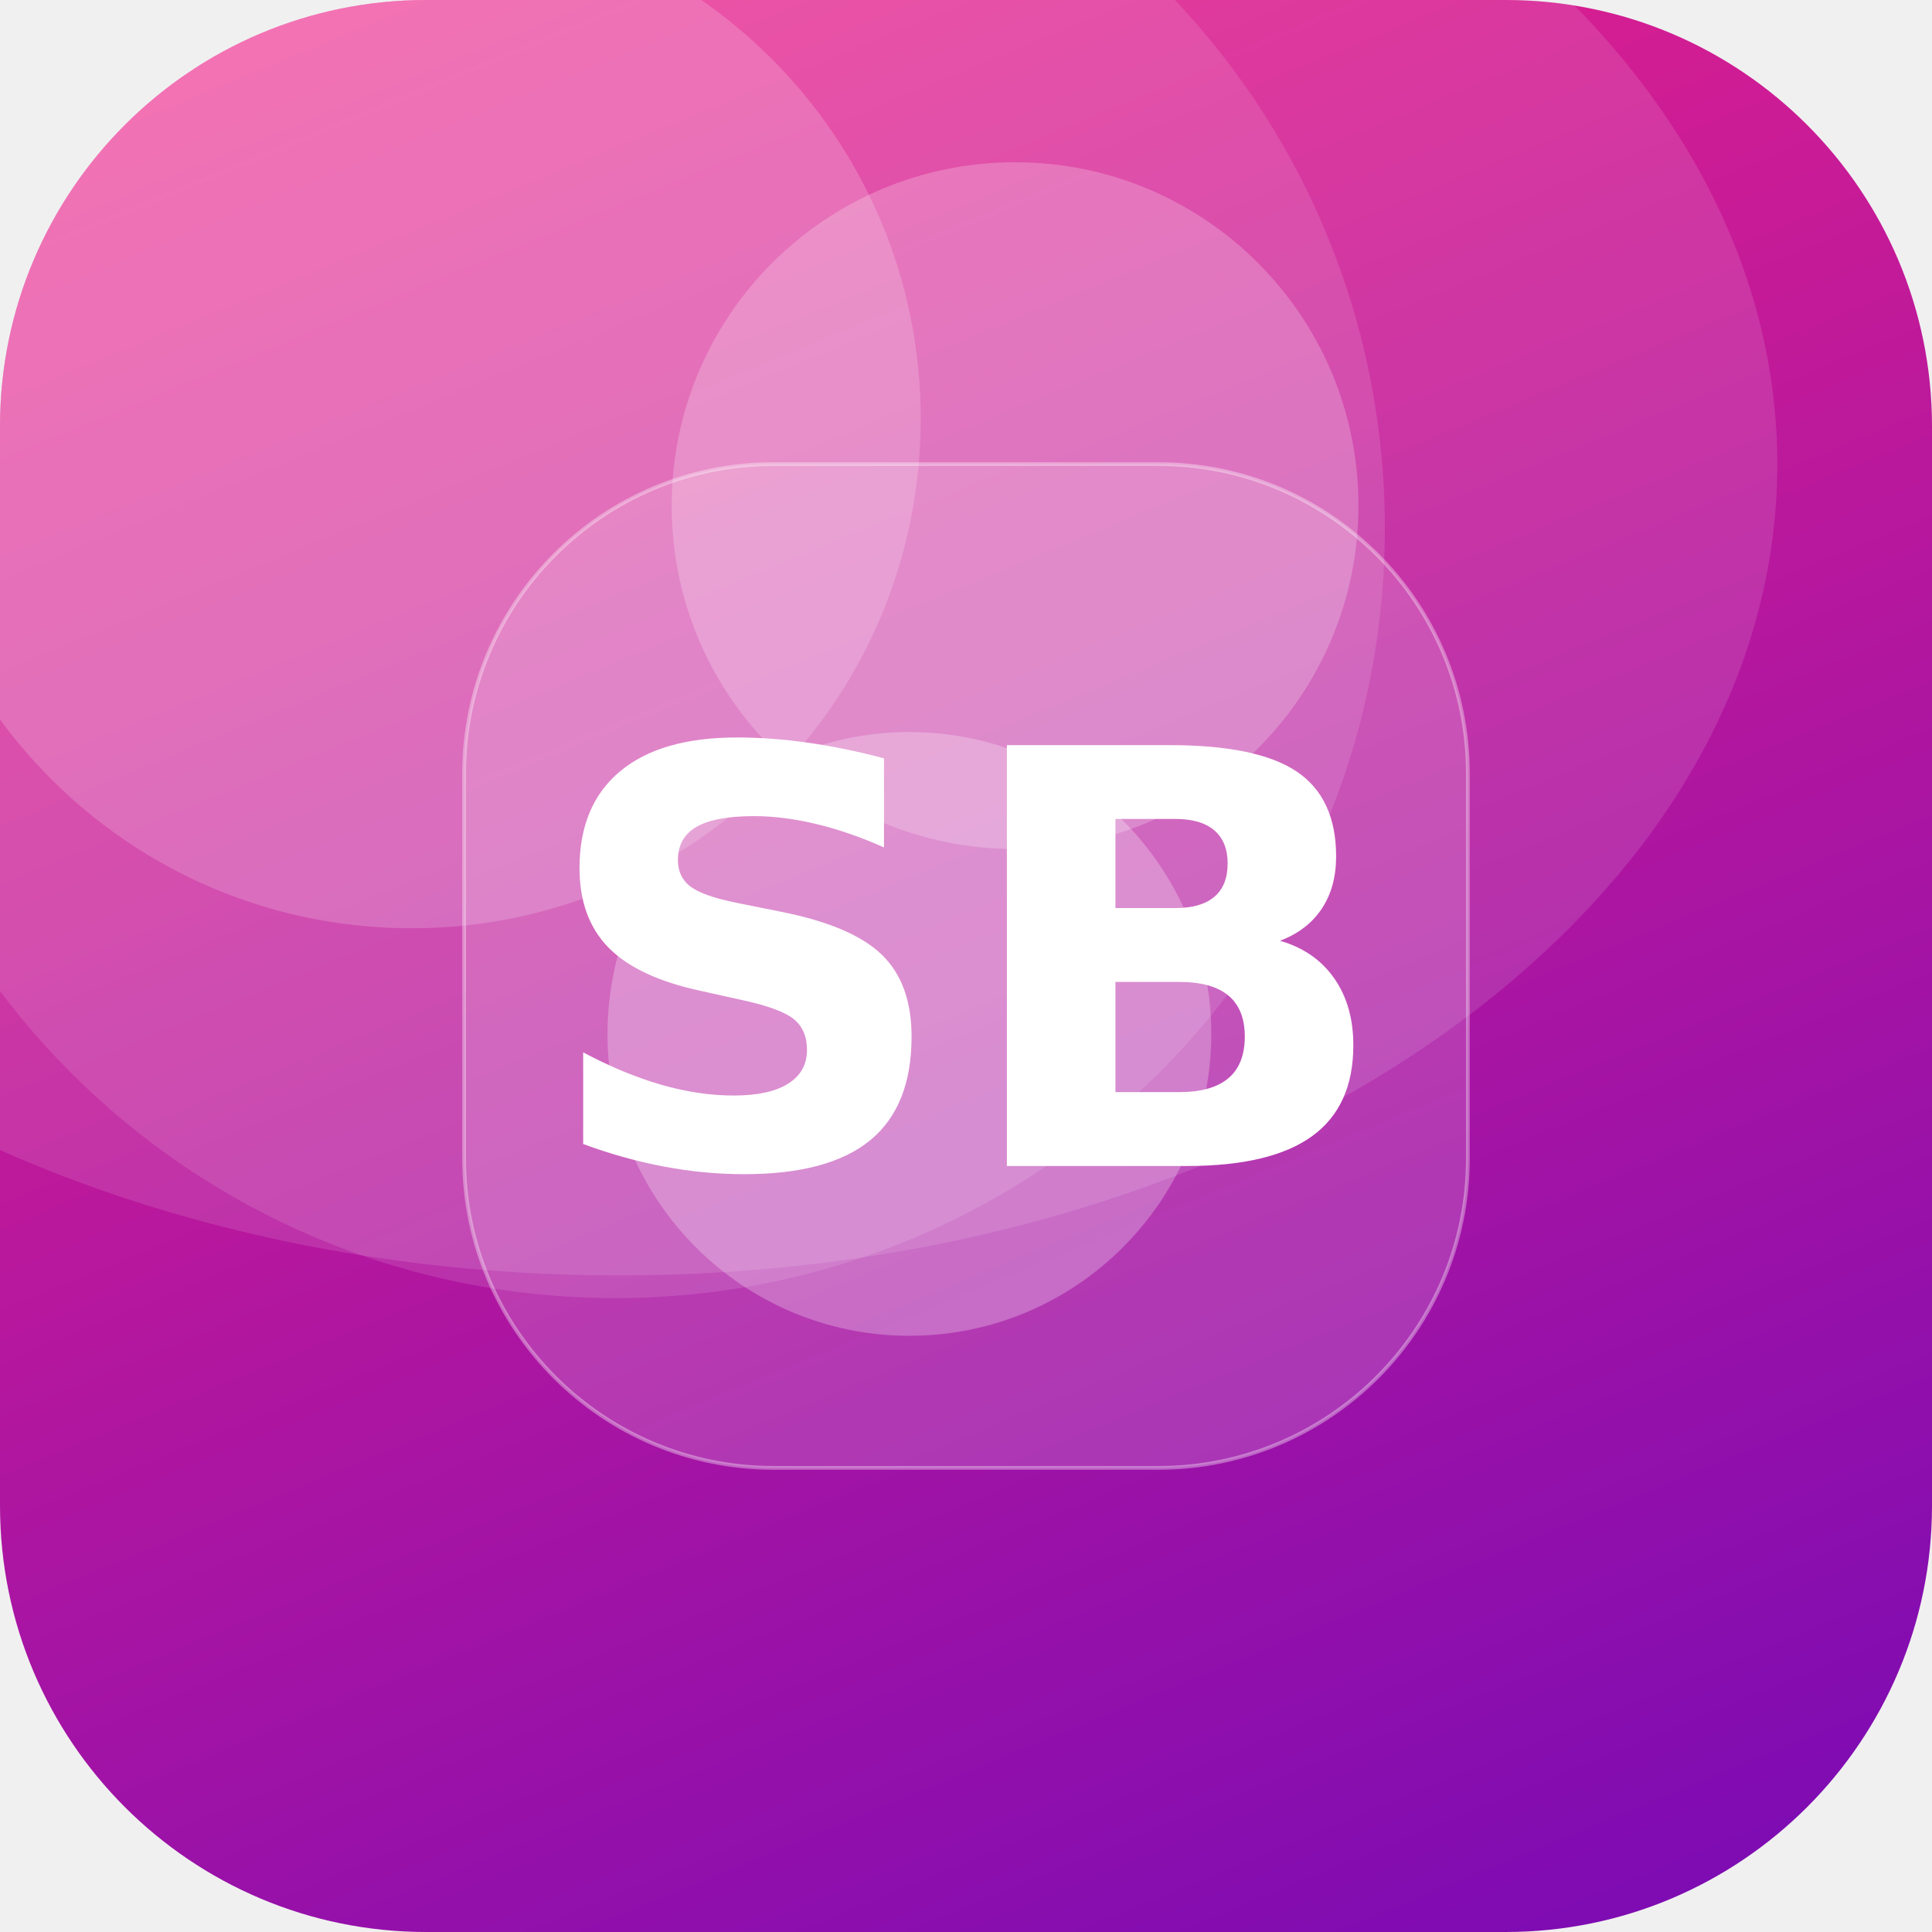
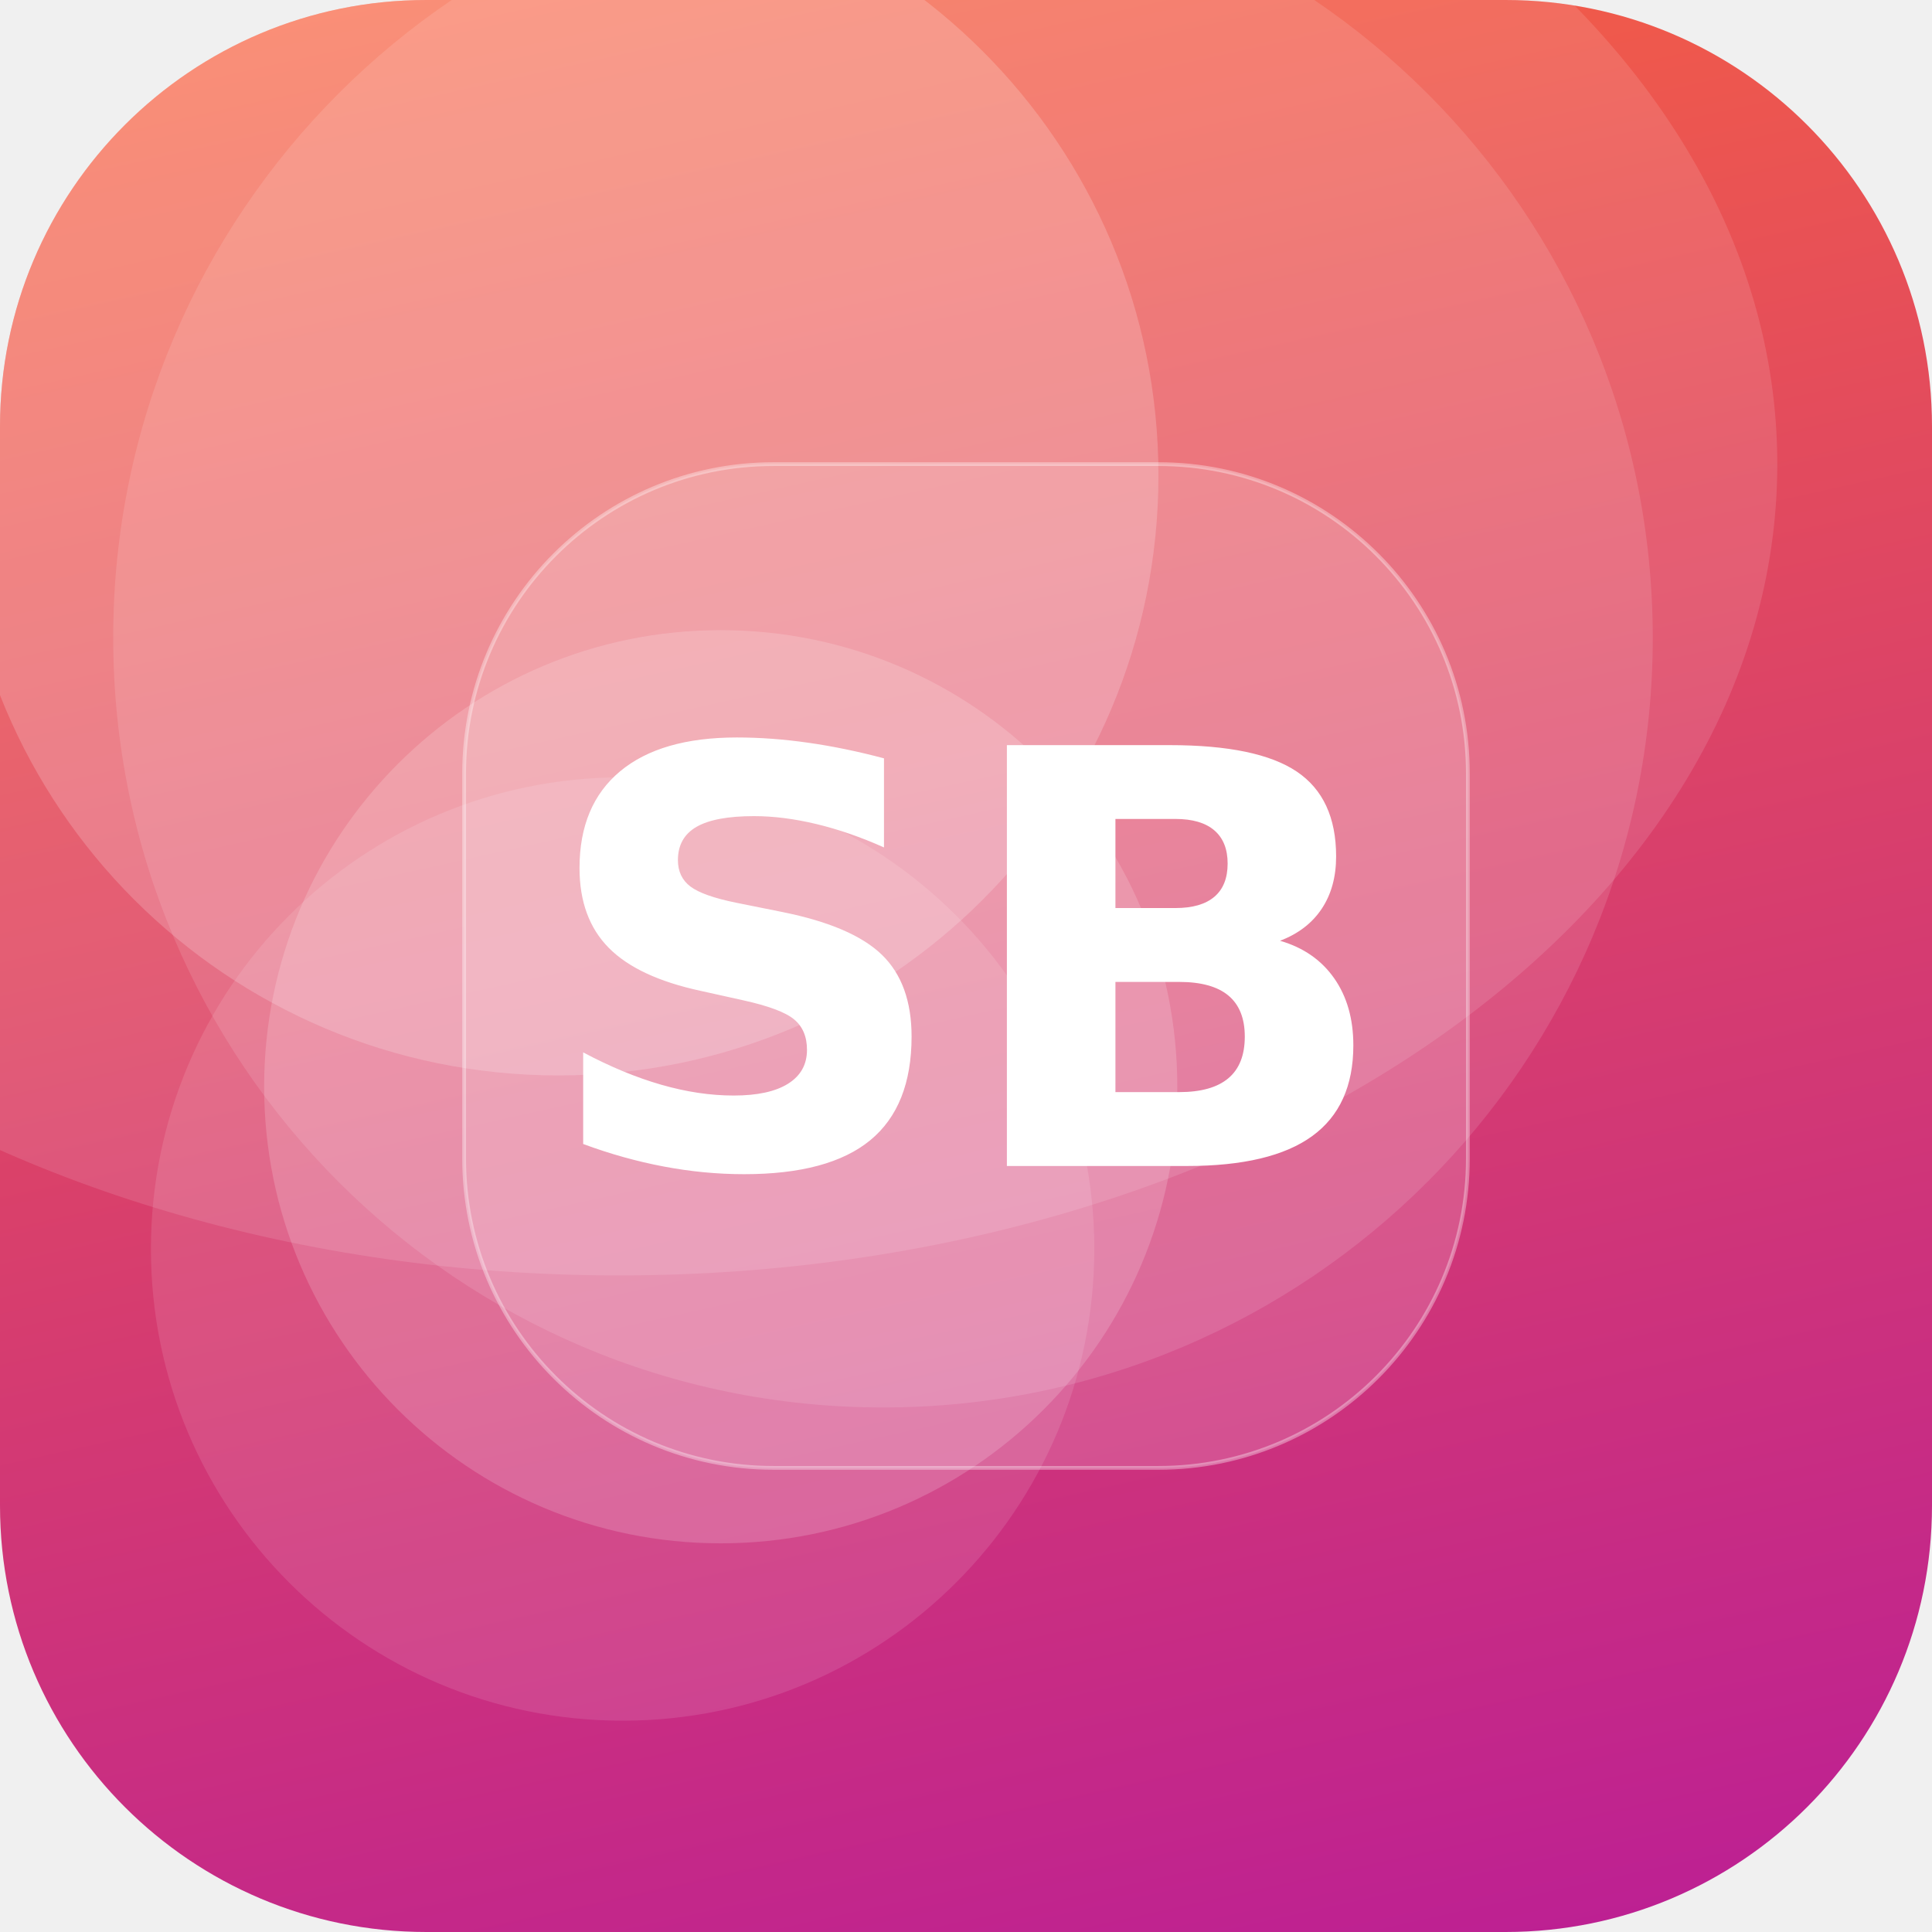
<svg xmlns="http://www.w3.org/2000/svg" width="512" height="512" viewBox="0 0 512 512">
  <defs>
-     <linearGradient id="g" x1="0" y1="0" x2="1" y2="1" gradientTransform="rotate(22 0.5 0.5)">
-       <stop offset="0" stop-color="#F72585" />
-       <stop offset="1" stop-color="#7209B7" />
+     <linearGradient id="g" x1="0" y1="0" x2="1" y2="1" gradientTransform="rotate(31 0.5 0.5)">
+       <stop offset="0" stop-color="#FF6B35" />
+       <stop offset="1" stop-color="#B5179E" />
    </linearGradient>
    <clipPath id="c">
      <rect width="512" height="512" rx="113" />
    </clipPath>
  </defs>
  <g clip-path="url(#c)">
    <rect width="512" height="512" fill="url(#g)" />
-     <circle cx="269" cy="134" r="91" fill="#FFFFFF" fill-opacity="0.22" />
-     <circle cx="109" cy="111" r="135" fill="#FFFFFF" fill-opacity="0.18" />
-     <circle cx="241" cy="274" r="80" fill="#FFFFFF" fill-opacity="0.26" />
-     <circle cx="163" cy="140" r="204" fill="#FFFFFF" fill-opacity="0.12" />
+     <circle cx="165" cy="331" r="125" fill="#FFFFFF" fill-opacity="0.11" />
+     <circle cx="148" cy="126" r="159" fill="#FFFFFF" fill-opacity="0.19" />
+     <circle cx="234" cy="169" r="204" fill="#FFFFFF" fill-opacity="0.12" />
+     <circle cx="191" cy="288" r="121" fill="#FFFFFF" fill-opacity="0.17" />
    <ellipse cx="164" cy="123" rx="307" ry="215" fill="#FFFFFF" fill-opacity="0.12" />
    <rect x="123" y="123" width="266" height="266" rx="82" fill="#FFFFFF" fill-opacity="0.16" stroke="#FFFFFF" stroke-opacity="0.35" />
    <text x="50%" y="50%" dy="53" text-anchor="middle" font-family="DejaVu Sans, Helvetica, Arial, sans-serif" font-weight="bold" font-size="153" fill="#FFFFFF">SB</text>
  </g>
</svg>
